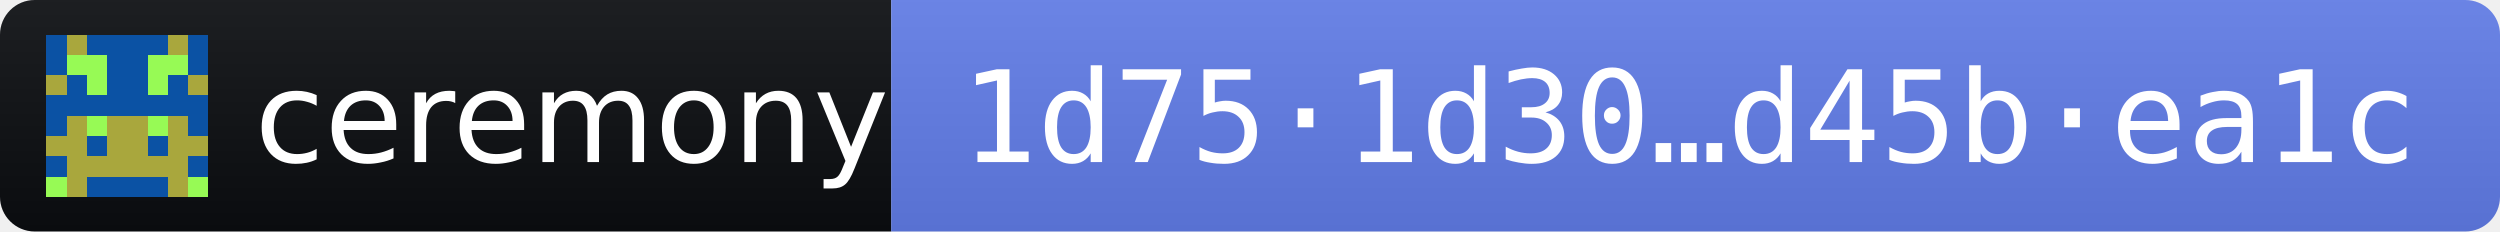
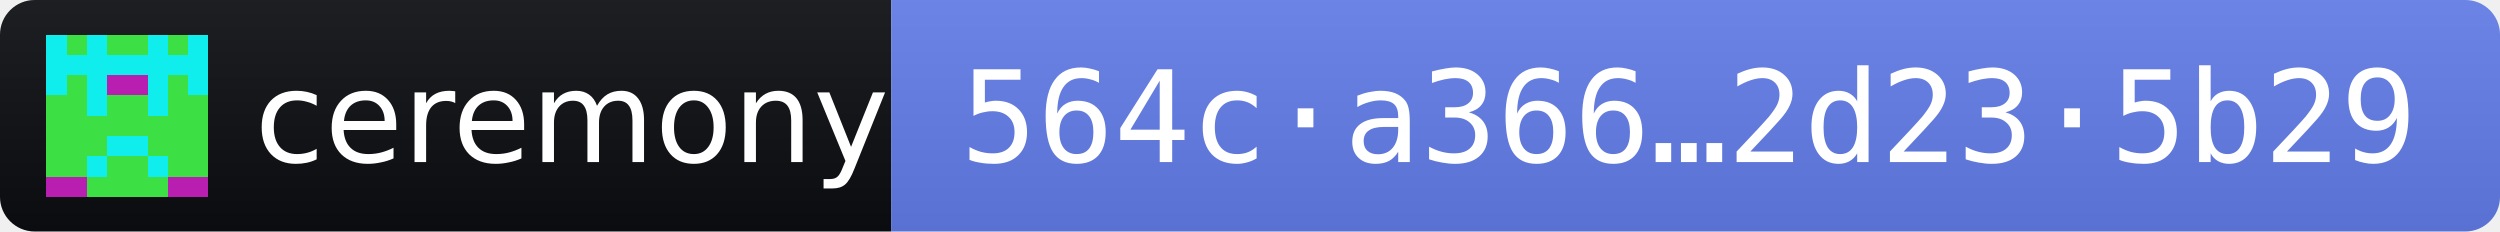
- <svg xmlns="http://www.w3.org/2000/svg" width="216" height="20" role="img" aria-label="ceremony 2026.10.12 · release fingerprint 1d751d30422c8d38d33f0c0f947a469e5f7229252f05cf4e5d033448d45bea1c">
+ <svg xmlns="http://www.w3.org/2000/svg" width="216" height="20" role="img" aria-label="ceremony 2026.10.12 · release fingerprint 564ca366a81ad83905752104f4171483b18912fc40728396118934052d235b29">
  <linearGradient id="s" x2="0" y2="100%">
    <stop offset="0" stop-color="#bbb" stop-opacity=".1" />
    <stop offset="1" stop-opacity=".1" />
  </linearGradient>
  <clipPath id="r">
    <rect width="216" height="20" rx="3" fill="#fff" />
  </clipPath>
  <g clip-path="url(#r)">
    <rect width="77" height="20" fill="#0B0D11" />
    <rect x="77" width="139" height="20" fill="#627EEA" />
    <rect width="216" height="20" fill="url(#s)" />
  </g>
  <g transform="translate(4 3) scale(1.75)" shape-rendering="crispEdges">
-     <path fill="#0b52a4" d="M0 0h8v8H0z" />
-     <path fill="#a9a73d" d="M1 0h1v1h-1zM6 0h1v1h-1zM0 2h1v1h-1zM7 2h1v1h-1zM1 4h1v1h-1zM3 4h1v1h-1zM4 4h1v1h-1zM6 4h1v1h-1zM0 5h1v1h-1zM1 5h1v1h-1zM3 5h1v1h-1zM4 5h1v1h-1zM6 5h1v1h-1zM7 5h1v1h-1zM1 6h1v1h-1zM2 6h1v1h-1zM3 6h1v1h-1zM4 6h1v1h-1zM5 6h1v1h-1zM6 6h1v1h-1zM1 7h1v1h-1zM6 7h1v1h-1z" />
-     <path fill="#97fa55" d="M1 1h1v1h-1zM2 1h1v1h-1zM5 1h1v1h-1zM6 1h1v1h-1zM2 2h1v1h-1zM5 2h1v1h-1zM2 4h1v1h-1zM5 4h1v1h-1zM0 7h1v1h-1zM7 7h1v1h-1z" />
+     <path fill="#0feded" d="M0 0h8v8H0z" />
+     <path fill="#3ce044" d="M1 0h1v1h-1zM3 0h1v1h-1zM4 0h1v1h-1zM6 0h1v1h-1zM1 2h1v1h-1zM6 2h1v1h-1zM0 3h1v1h-1zM1 3h1v1h-1zM3 3h1v1h-1zM4 3h1v1h-1zM6 3h1v1h-1zM7 3h1v1h-1zM0 4h1v1h-1zM1 4h1v1h-1zM2 4h1v1h-1zM3 4h1v1h-1zM4 4h1v1h-1zM5 4h1v1h-1zM6 4h1v1h-1zM7 4h1v1h-1zM0 5h1v1h-1zM1 5h1v1h-1zM2 5h1v1h-1zM5 5h1v1h-1zM6 5h1v1h-1zM7 5h1v1h-1zM0 6h1v1h-1zM1 6h1v1h-1zM3 6h1v1h-1zM4 6h1v1h-1zM6 6h1v1h-1zM7 6h1v1h-1zM2 7h1v1h-1zM3 7h1v1h-1zM4 7h1v1h-1zM5 7h1v1h-1z" />
+     <path fill="#b81eb0" d="M3 2h1v1h-1zM4 2h1v1h-1zM0 7h1v1h-1zM1 7h1v1h-1zM6 7h1v1h-1zM7 7h1v1h-1z" />
  </g>
  <g fill="#fff" font-family="Verdana,Geneva,DejaVu Sans,sans-serif" font-size="11">
    <text x="22" y="14" textLength="49" lengthAdjust="spacingAndGlyphs">ceremony</text>
-     <text x="83" y="14" textLength="127" lengthAdjust="spacingAndGlyphs" font-family="DejaVu Sans Mono,Menlo,Consolas,monospace">1d75·1d30…d45b·ea1c</text>
+     <text x="83" y="14" textLength="127" lengthAdjust="spacingAndGlyphs" font-family="DejaVu Sans Mono,Menlo,Consolas,monospace">564c·a366…2d23·5b29</text>
  </g>
</svg>
